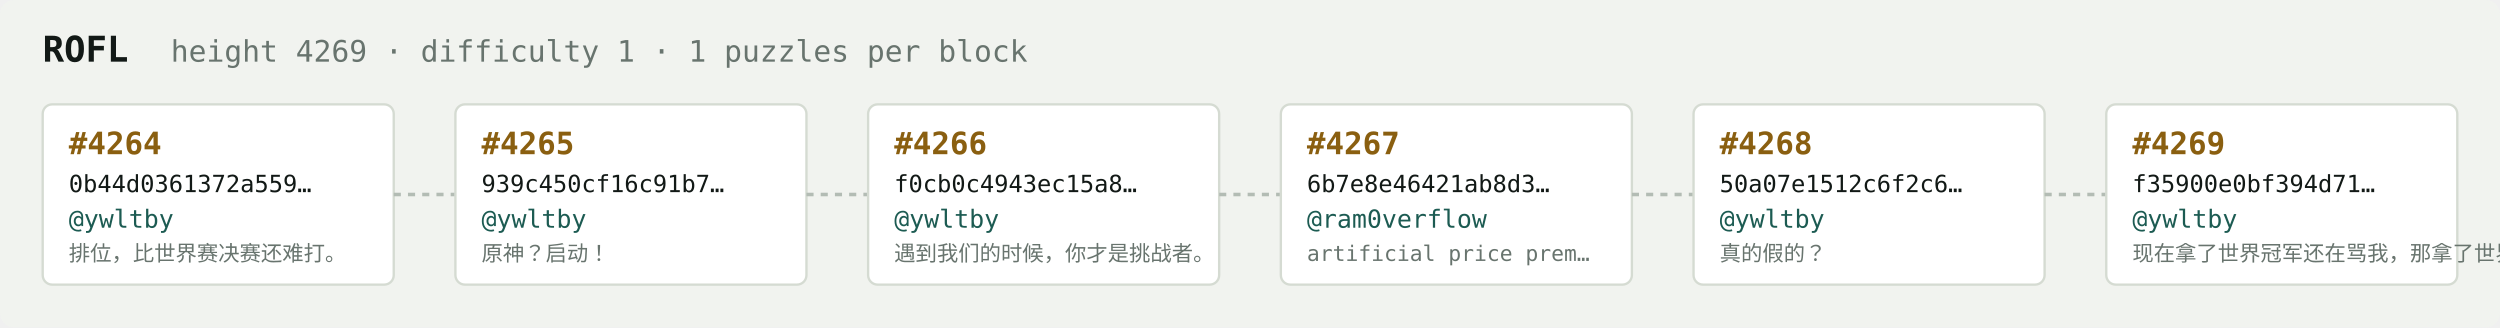
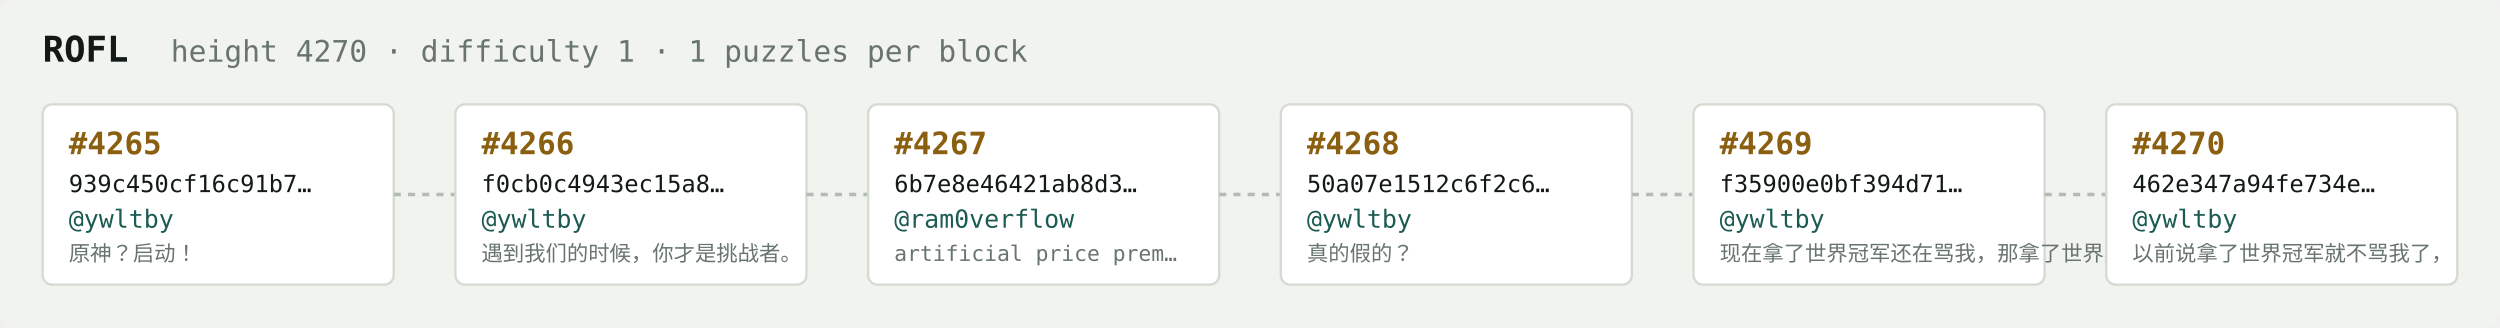
<svg xmlns="http://www.w3.org/2000/svg" width="1054" height="138" viewBox="0 0 1054 138" font-family="ui-monospace,SFMono-Regular,Menlo,monospace">
  <rect fill="#f1f3ef" width="1054" height="138" rx="6" />
  <text x="18" y="26" fill="#121916" font-size="15" font-weight="700">ROFL</text>
-   <text x="72" y="26" fill="#68746e" font-size="12.5">height 4269 · difficulty 1 · 1 puzzles per block</text>
+   <text x="72" y="26" fill="#68746e" font-size="12.5">height 4270 · difficulty 1 · 1 puzzles per block</text>
  <rect x="18" y="44" width="148" height="76" rx="4" fill="#ffffff" stroke="#d5dbd2" stroke-width="1" />
-   <text x="29" y="65" fill="#8a5f10" font-size="13" font-weight="700">#4264</text>
-   <text x="29" y="81" fill="#121916" font-size="10">0b44d0361372a559…</text>
+   <text x="29" y="65" fill="#8a5f10" font-size="13" font-weight="700">#4265</text>
+   <text x="29" y="81" fill="#121916" font-size="10">939c450cf16c91b7…</text>
  <text x="29" y="96" fill="#1c5b52" font-size="10.5">@ywltby</text>
-   <text x="29" y="110" fill="#68746e" font-size="9">排位，比世界赛决赛还难打。</text>
+   <text x="29" y="110" fill="#68746e" font-size="9">原神？启动！</text>
  <line x1="166" y1="82.0" x2="192" y2="82.0" stroke="#b3bcb4" stroke-width="1.5" stroke-dasharray="3 3" />
  <rect x="192" y="44" width="148" height="76" rx="4" fill="#ffffff" stroke="#d5dbd2" stroke-width="1" />
-   <text x="203" y="65" fill="#8a5f10" font-size="13" font-weight="700">#4265</text>
-   <text x="203" y="81" fill="#121916" font-size="10">939c450cf16c91b7…</text>
+   <text x="203" y="65" fill="#8a5f10" font-size="13" font-weight="700">#4266</text>
+   <text x="203" y="81" fill="#121916" font-size="10">f0cb0c4943ec15a8…</text>
  <text x="203" y="96" fill="#1c5b52" font-size="10.5">@ywltby</text>
-   <text x="203" y="110" fill="#68746e" font-size="9">原神？启动！</text>
+   <text x="203" y="110" fill="#68746e" font-size="9">遇到我们的时候，你才是挑战者。</text>
  <line x1="340" y1="82.0" x2="366" y2="82.0" stroke="#b3bcb4" stroke-width="1.5" stroke-dasharray="3 3" />
  <rect x="366" y="44" width="148" height="76" rx="4" fill="#ffffff" stroke="#d5dbd2" stroke-width="1" />
-   <text x="377" y="65" fill="#8a5f10" font-size="13" font-weight="700">#4266</text>
-   <text x="377" y="81" fill="#121916" font-size="10">f0cb0c4943ec15a8…</text>
-   <text x="377" y="96" fill="#1c5b52" font-size="10.5">@ywltby</text>
-   <text x="377" y="110" fill="#68746e" font-size="9">遇到我们的时候，你才是挑战者。</text>
+   <text x="377" y="65" fill="#8a5f10" font-size="13" font-weight="700">#4267</text>
+   <text x="377" y="81" fill="#121916" font-size="10">6b7e8e46421ab8d3…</text>
+   <text x="377" y="96" fill="#1c5b52" font-size="10.5">@ram0verflow</text>
+   <text x="377" y="110" fill="#68746e" font-size="9">artificial price prem…</text>
  <line x1="514" y1="82.0" x2="540" y2="82.0" stroke="#b3bcb4" stroke-width="1.5" stroke-dasharray="3 3" />
  <rect x="540" y="44" width="148" height="76" rx="4" fill="#ffffff" stroke="#d5dbd2" stroke-width="1" />
-   <text x="551" y="65" fill="#8a5f10" font-size="13" font-weight="700">#4267</text>
-   <text x="551" y="81" fill="#121916" font-size="10">6b7e8e46421ab8d3…</text>
-   <text x="551" y="96" fill="#1c5b52" font-size="10.5">@ram0verflow</text>
-   <text x="551" y="110" fill="#68746e" font-size="9">artificial price prem…</text>
+   <text x="551" y="65" fill="#8a5f10" font-size="13" font-weight="700">#4268</text>
+   <text x="551" y="81" fill="#121916" font-size="10">50a07e1512c6f2c6…</text>
+   <text x="551" y="96" fill="#1c5b52" font-size="10.5">@ywltby</text>
+   <text x="551" y="110" fill="#68746e" font-size="9">真的假的？</text>
  <line x1="688" y1="82.0" x2="714" y2="82.0" stroke="#b3bcb4" stroke-width="1.5" stroke-dasharray="3 3" />
  <rect x="714" y="44" width="148" height="76" rx="4" fill="#ffffff" stroke="#d5dbd2" stroke-width="1" />
-   <text x="725" y="65" fill="#8a5f10" font-size="13" font-weight="700">#4268</text>
-   <text x="725" y="81" fill="#121916" font-size="10">50a07e1512c6f2c6…</text>
+   <text x="725" y="65" fill="#8a5f10" font-size="13" font-weight="700">#4269</text>
+   <text x="725" y="81" fill="#121916" font-size="10">f35900e0bf394d71…</text>
  <text x="725" y="96" fill="#1c5b52" font-size="10.5">@ywltby</text>
-   <text x="725" y="110" fill="#68746e" font-size="9">真的假的？</text>
+   <text x="725" y="110" fill="#68746e" font-size="9">现在拿了世界冠军还在骂我，那拿了世界冠军有…</text>
  <line x1="862" y1="82.0" x2="888" y2="82.0" stroke="#b3bcb4" stroke-width="1.5" stroke-dasharray="3 3" />
  <rect x="888" y="44" width="148" height="76" rx="4" fill="#ffffff" stroke="#d5dbd2" stroke-width="1" />
-   <text x="899" y="65" fill="#8a5f10" font-size="13" font-weight="700">#4269</text>
-   <text x="899" y="81" fill="#121916" font-size="10">f35900e0bf394d71…</text>
+   <text x="899" y="65" fill="#8a5f10" font-size="13" font-weight="700">#4270</text>
+   <text x="899" y="81" fill="#121916" font-size="10">462e347a94fe734e…</text>
  <text x="899" y="96" fill="#1c5b52" font-size="10.5">@ywltby</text>
-   <text x="899" y="110" fill="#68746e" font-size="9">现在拿了世界冠军还在骂我，那拿了世界冠军有…</text>
+   <text x="899" y="110" fill="#68746e" font-size="9">以前说拿了世界冠军就不骂我了，</text>
</svg>
